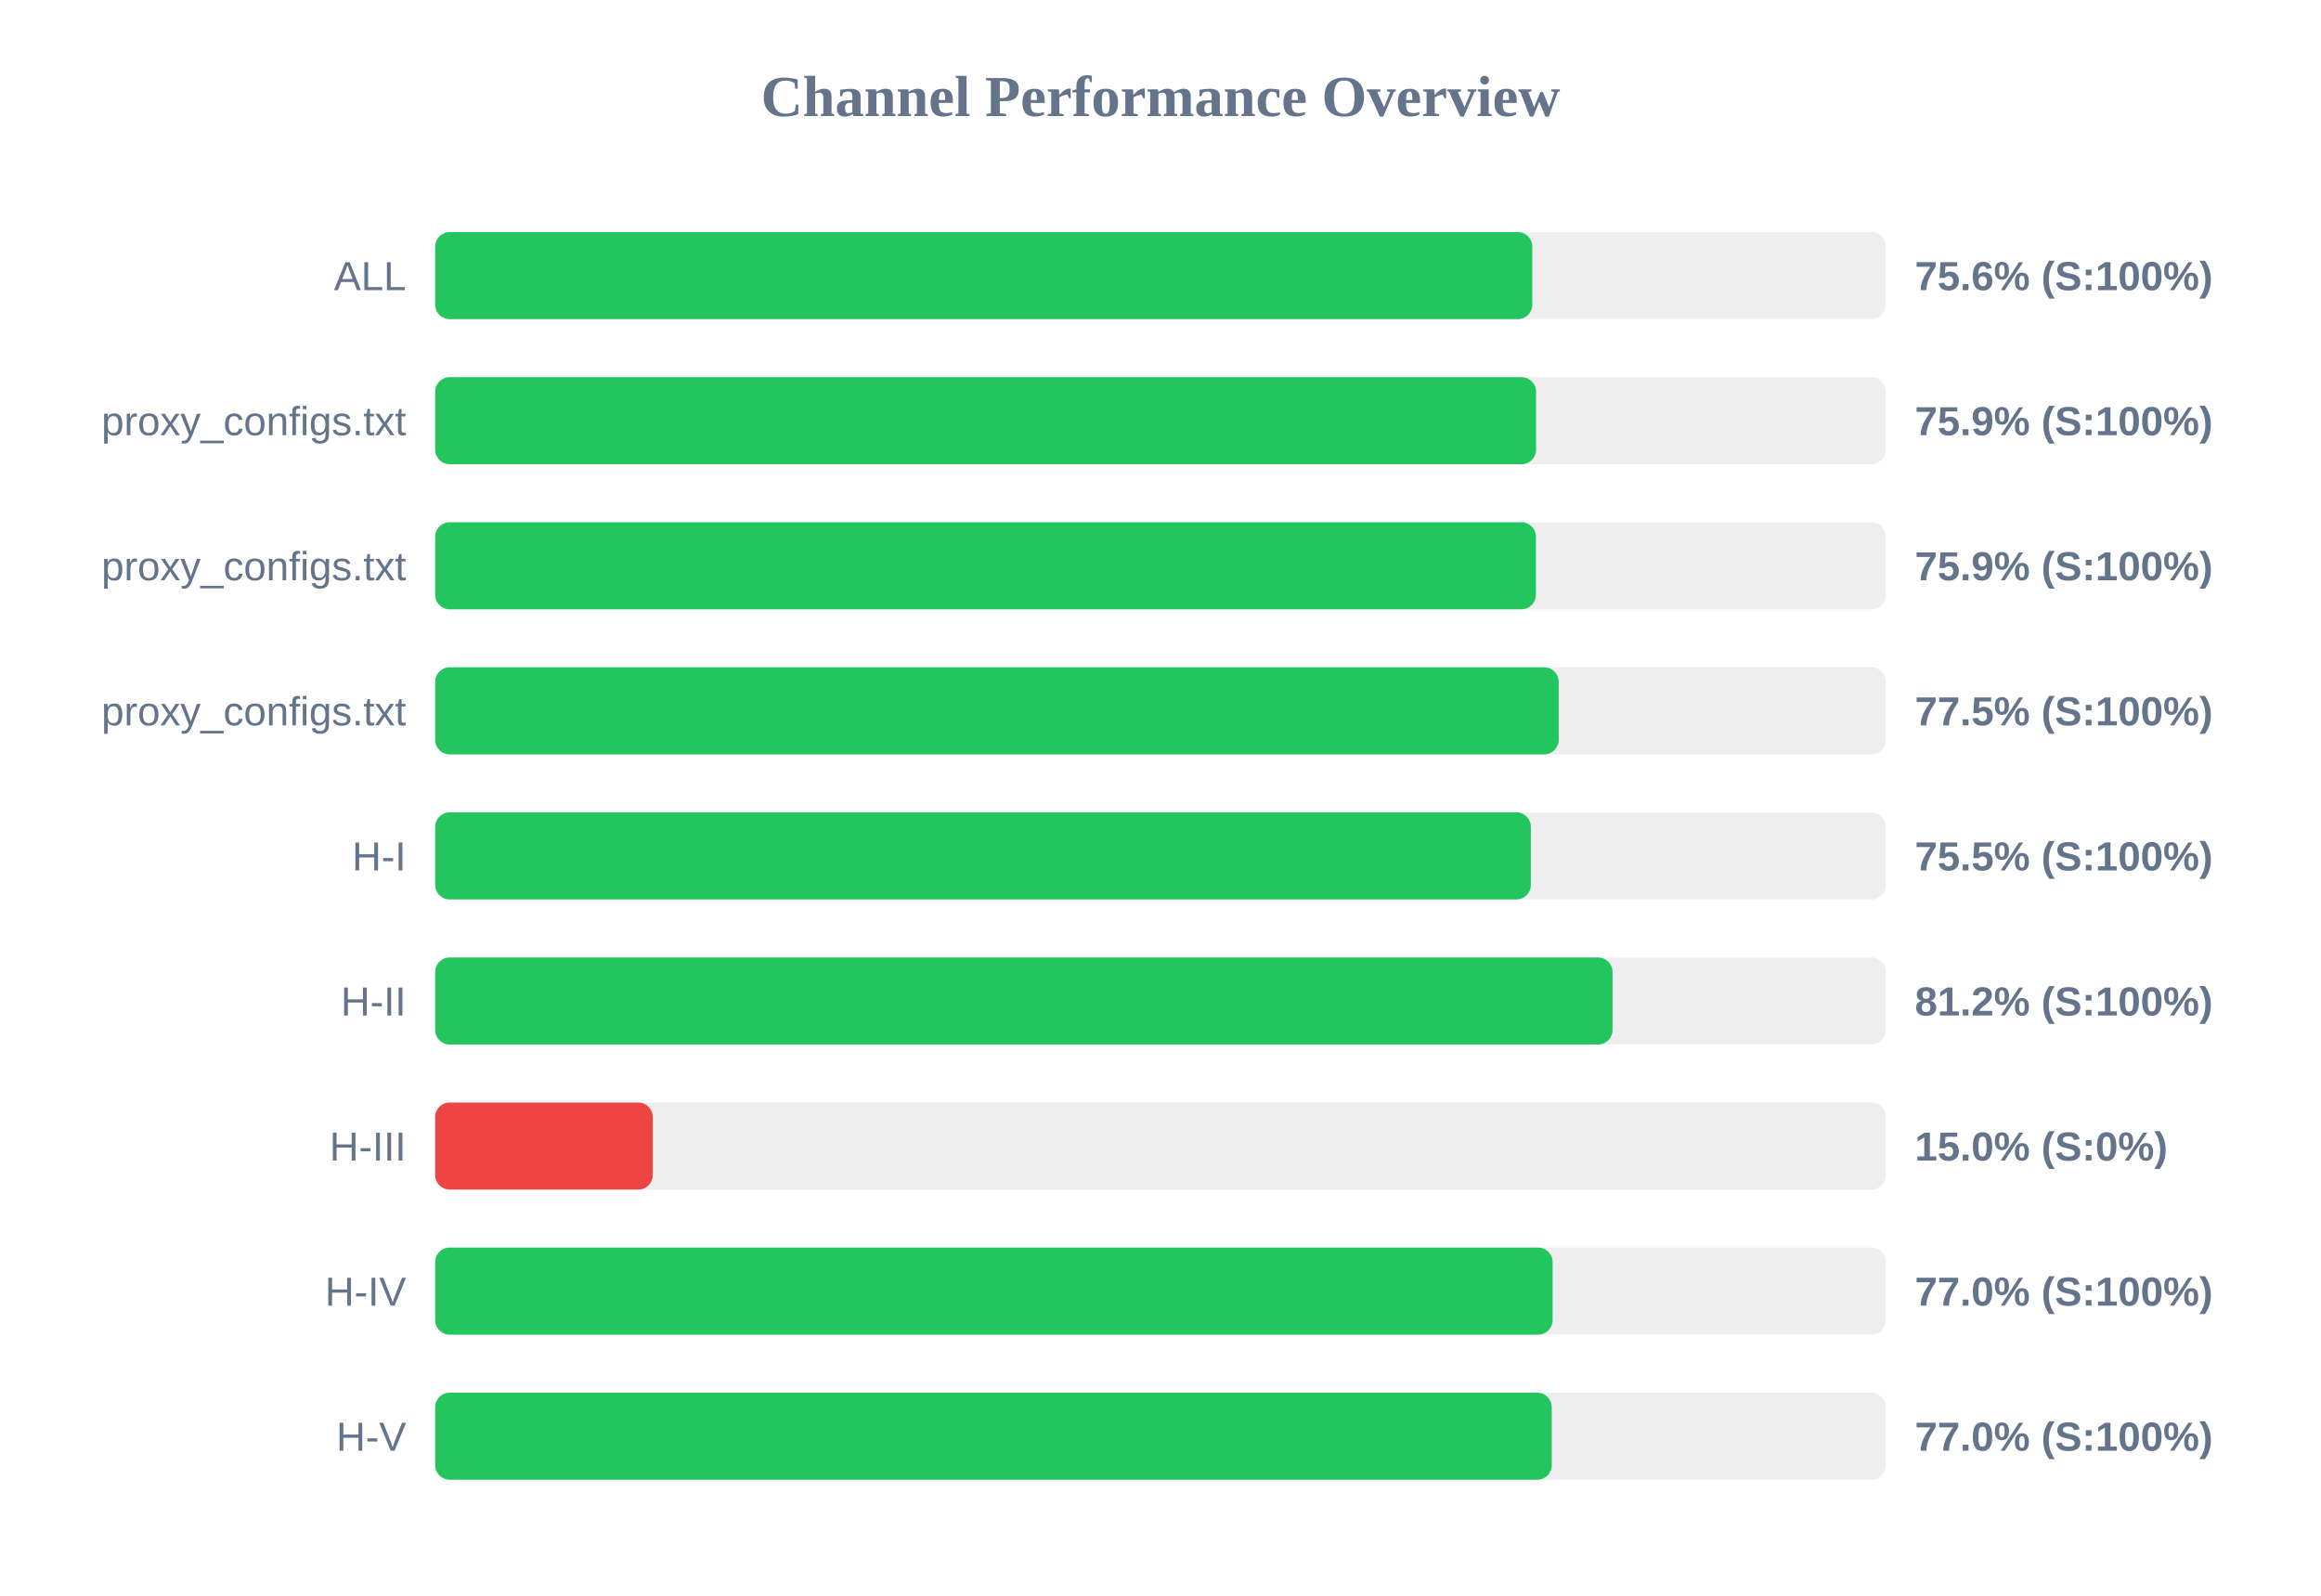
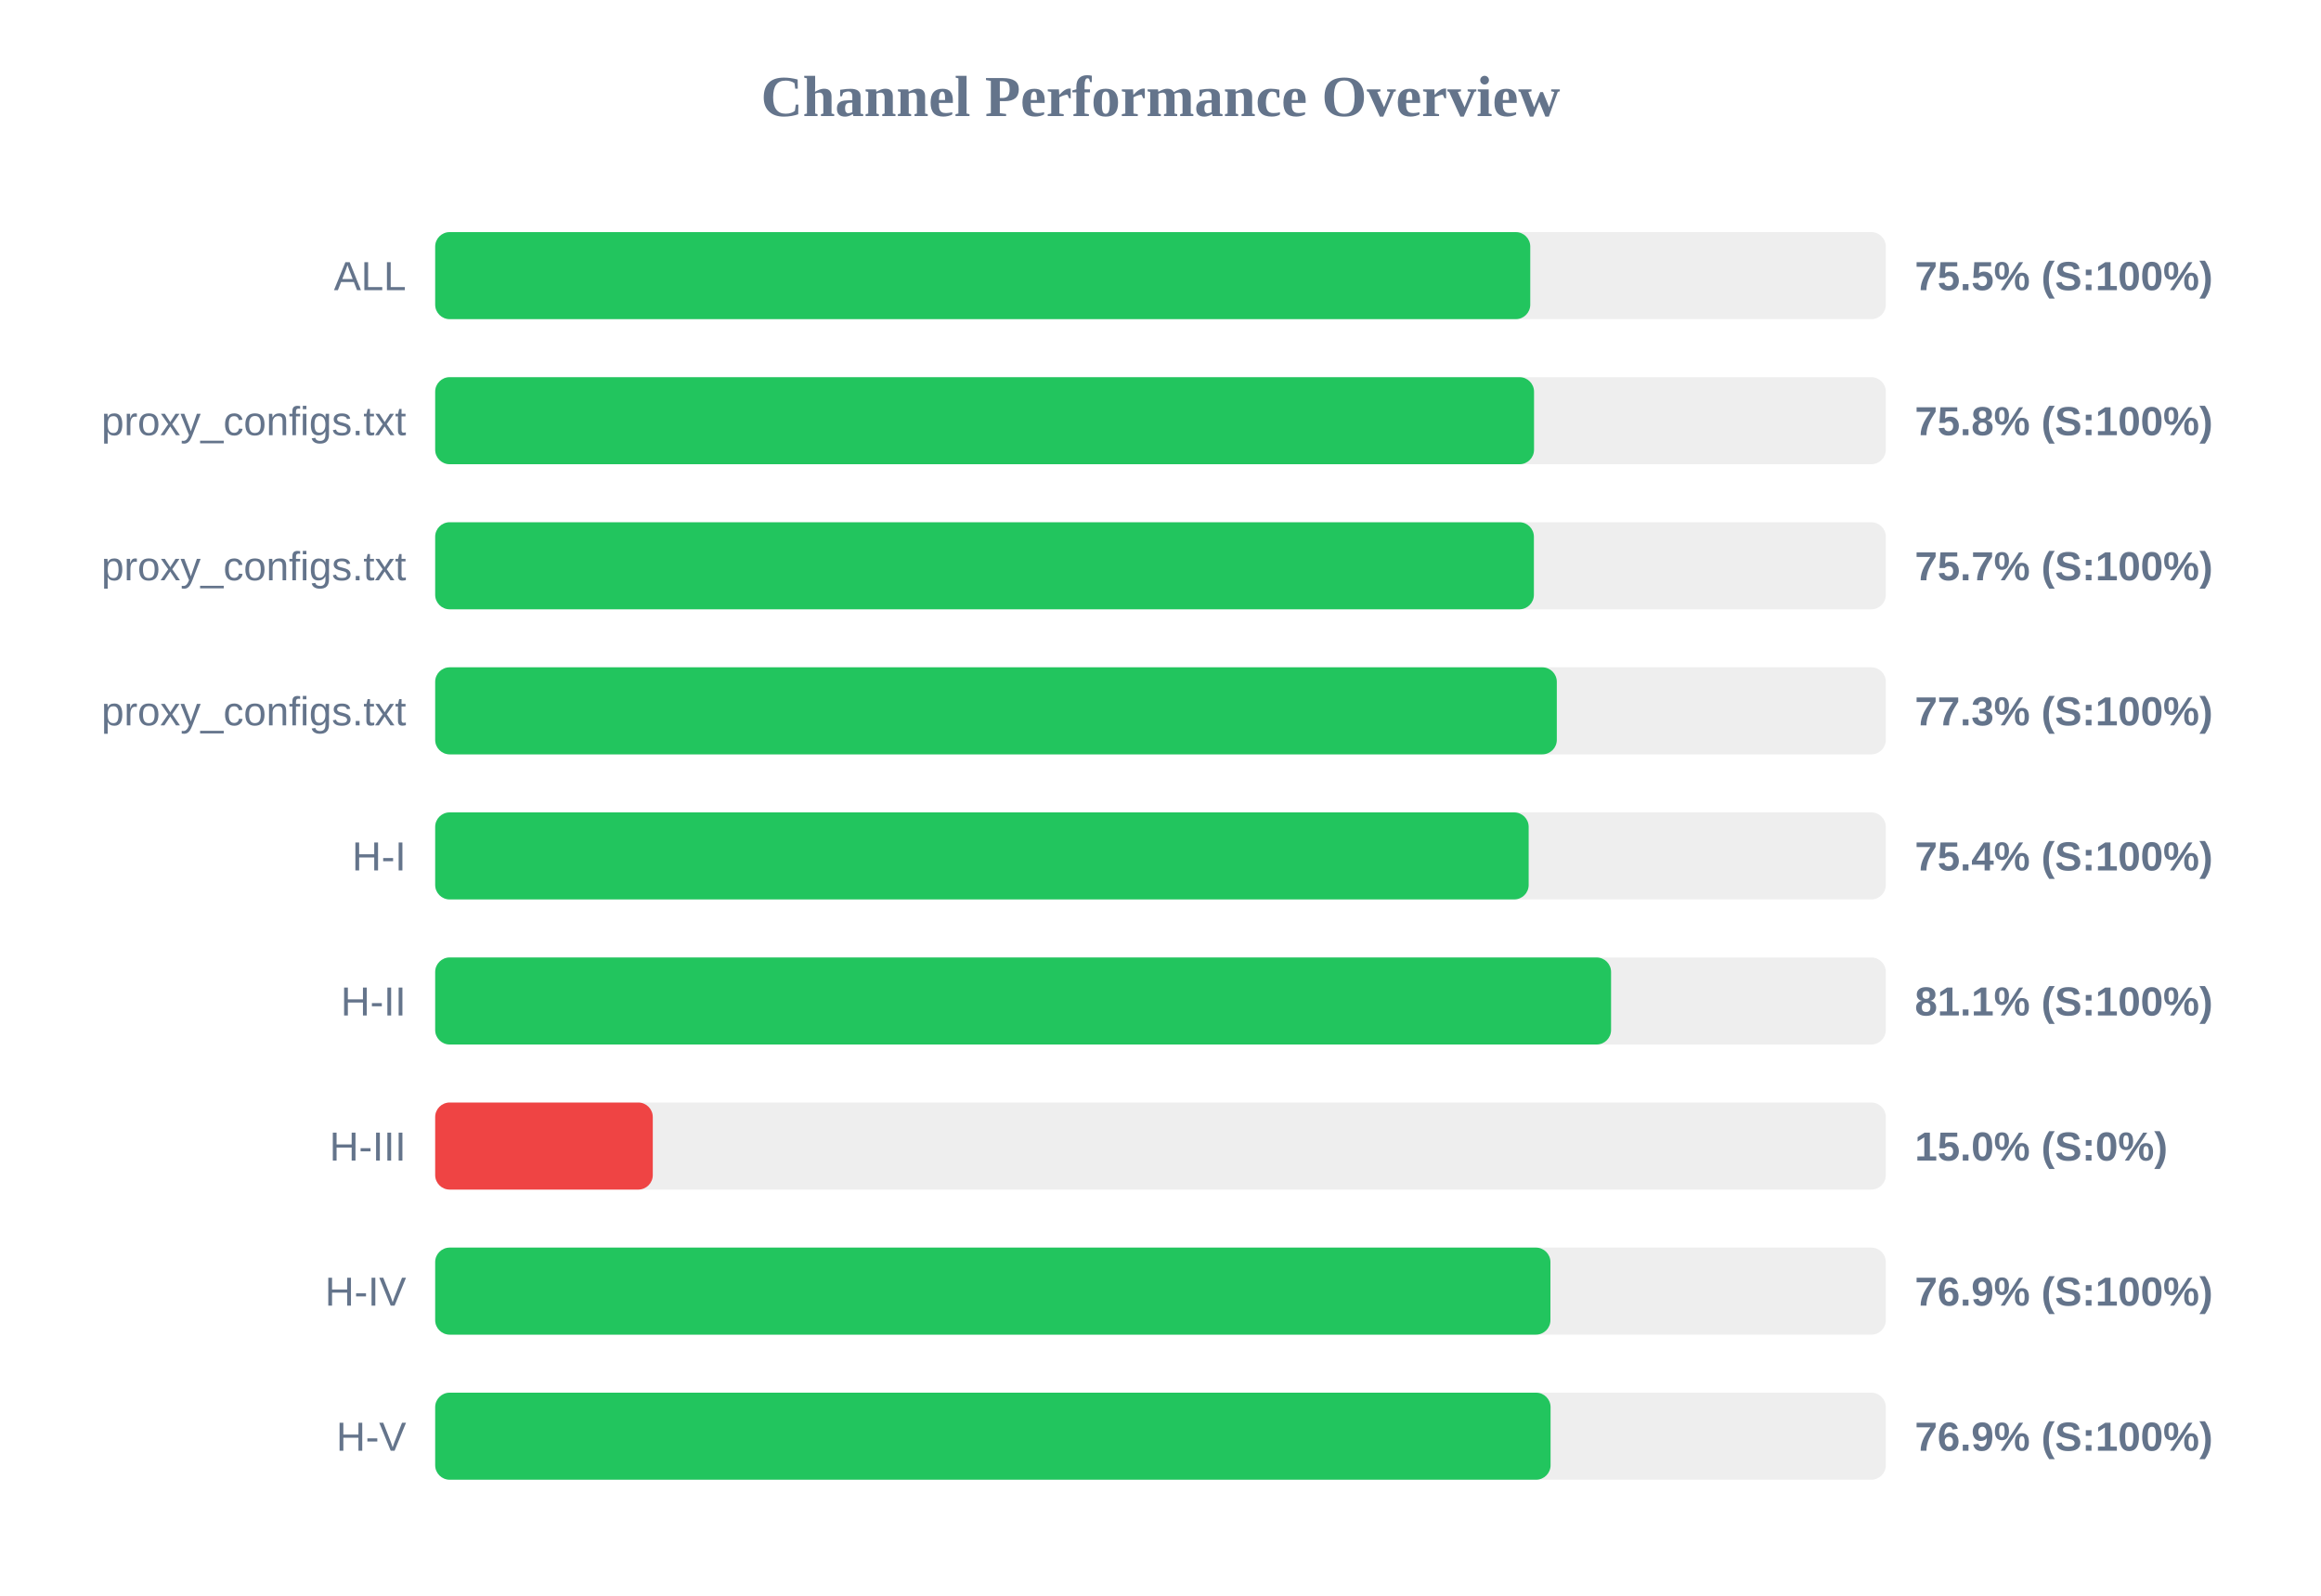
<svg xmlns="http://www.w3.org/2000/svg" width="800" height="550" version="1.1">
  <style>
        .row { font: 14px Arial; fill: #64748b; }
        .score { font: bold 14px Arial; fill: #64748b; }
    </style>
  <text x="400" y="40" text-anchor="middle" font-size="20px" font-weight="bold" fill="#64748b">Channel Performance Overview</text>
  <rect x="150" y="80" width="500" height="30" fill="#eee" rx="5" />
-   <rect x="150" y="80" width="378.15" height="30" fill="#22c55e" rx="5" />
+   <rect x="150" y="80" width="377.45" height="30" fill="#22c55e" rx="5" />
  <text x="140" y="100" text-anchor="end" class="row">ALL</text>
-   <text x="660" y="100" text-anchor="start" class="score">75.6% (S:100%)</text>
+   <text x="660" y="100" text-anchor="start" class="score">75.5% (S:100%)</text>
  <rect x="150" y="130" width="500" height="30" fill="#eee" rx="5" />
-   <rect x="150" y="130" width="379.45" height="30" fill="#22c55e" rx="5" />
+   <rect x="150" y="130" width="378.75" height="30" fill="#22c55e" rx="5" />
  <text x="140" y="150" text-anchor="end" class="row">proxy_configs.txt</text>
-   <text x="660" y="150" text-anchor="start" class="score">75.9% (S:100%)</text>
+   <text x="660" y="150" text-anchor="start" class="score">75.8% (S:100%)</text>
  <rect x="150" y="180" width="500" height="30" fill="#eee" rx="5" />
-   <rect x="150" y="180" width="379.4" height="30" fill="#22c55e" rx="5" />
+   <rect x="150" y="180" width="378.7" height="30" fill="#22c55e" rx="5" />
  <text x="140" y="200" text-anchor="end" class="row">proxy_configs.txt</text>
-   <text x="660" y="200" text-anchor="start" class="score">75.9% (S:100%)</text>
+   <text x="660" y="200" text-anchor="start" class="score">75.7% (S:100%)</text>
  <rect x="150" y="230" width="500" height="30" fill="#eee" rx="5" />
-   <rect x="150" y="230" width="387.25" height="30" fill="#22c55e" rx="5" />
+   <rect x="150" y="230" width="386.6" height="30" fill="#22c55e" rx="5" />
  <text x="140" y="250" text-anchor="end" class="row">proxy_configs.txt</text>
-   <text x="660" y="250" text-anchor="start" class="score">77.5% (S:100%)</text>
+   <text x="660" y="250" text-anchor="start" class="score">77.3% (S:100%)</text>
  <rect x="150" y="280" width="500" height="30" fill="#eee" rx="5" />
-   <rect x="150" y="280" width="377.65" height="30" fill="#22c55e" rx="5" />
+   <rect x="150" y="280" width="376.9" height="30" fill="#22c55e" rx="5" />
  <text x="140" y="300" text-anchor="end" class="row">H-I</text>
-   <text x="660" y="300" text-anchor="start" class="score">75.5% (S:100%)</text>
+   <text x="660" y="300" text-anchor="start" class="score">75.4% (S:100%)</text>
  <rect x="150" y="330" width="500" height="30" fill="#eee" rx="5" />
-   <rect x="150" y="330" width="405.8" height="30" fill="#22c55e" rx="5" />
+   <rect x="150" y="330" width="405.3" height="30" fill="#22c55e" rx="5" />
  <text x="140" y="350" text-anchor="end" class="row">H-II</text>
-   <text x="660" y="350" text-anchor="start" class="score">81.2% (S:100%)</text>
+   <text x="660" y="350" text-anchor="start" class="score">81.1% (S:100%)</text>
  <rect x="150" y="380" width="500" height="30" fill="#eee" rx="5" />
  <rect x="150" y="380" width="75.0" height="30" fill="#ef4444" rx="5" />
  <text x="140" y="400" text-anchor="end" class="row">H-III</text>
  <text x="660" y="400" text-anchor="start" class="score">15.0% (S:0%)</text>
  <rect x="150" y="430" width="500" height="30" fill="#eee" rx="5" />
-   <rect x="150" y="430" width="385.15" height="30" fill="#22c55e" rx="5" />
+   <rect x="150" y="430" width="384.4" height="30" fill="#22c55e" rx="5" />
  <text x="140" y="450" text-anchor="end" class="row">H-IV</text>
-   <text x="660" y="450" text-anchor="start" class="score">77.0% (S:100%)</text>
+   <text x="660" y="450" text-anchor="start" class="score">76.9% (S:100%)</text>
  <rect x="150" y="480" width="500" height="30" fill="#eee" rx="5" />
-   <rect x="150" y="480" width="384.85" height="30" fill="#22c55e" rx="5" />
+   <rect x="150" y="480" width="384.45" height="30" fill="#22c55e" rx="5" />
  <text x="140" y="500" text-anchor="end" class="row">H-V</text>
-   <text x="660" y="500" text-anchor="start" class="score">77.0% (S:100%)</text>
+   <text x="660" y="500" text-anchor="start" class="score">76.9% (S:100%)</text>
</svg>
